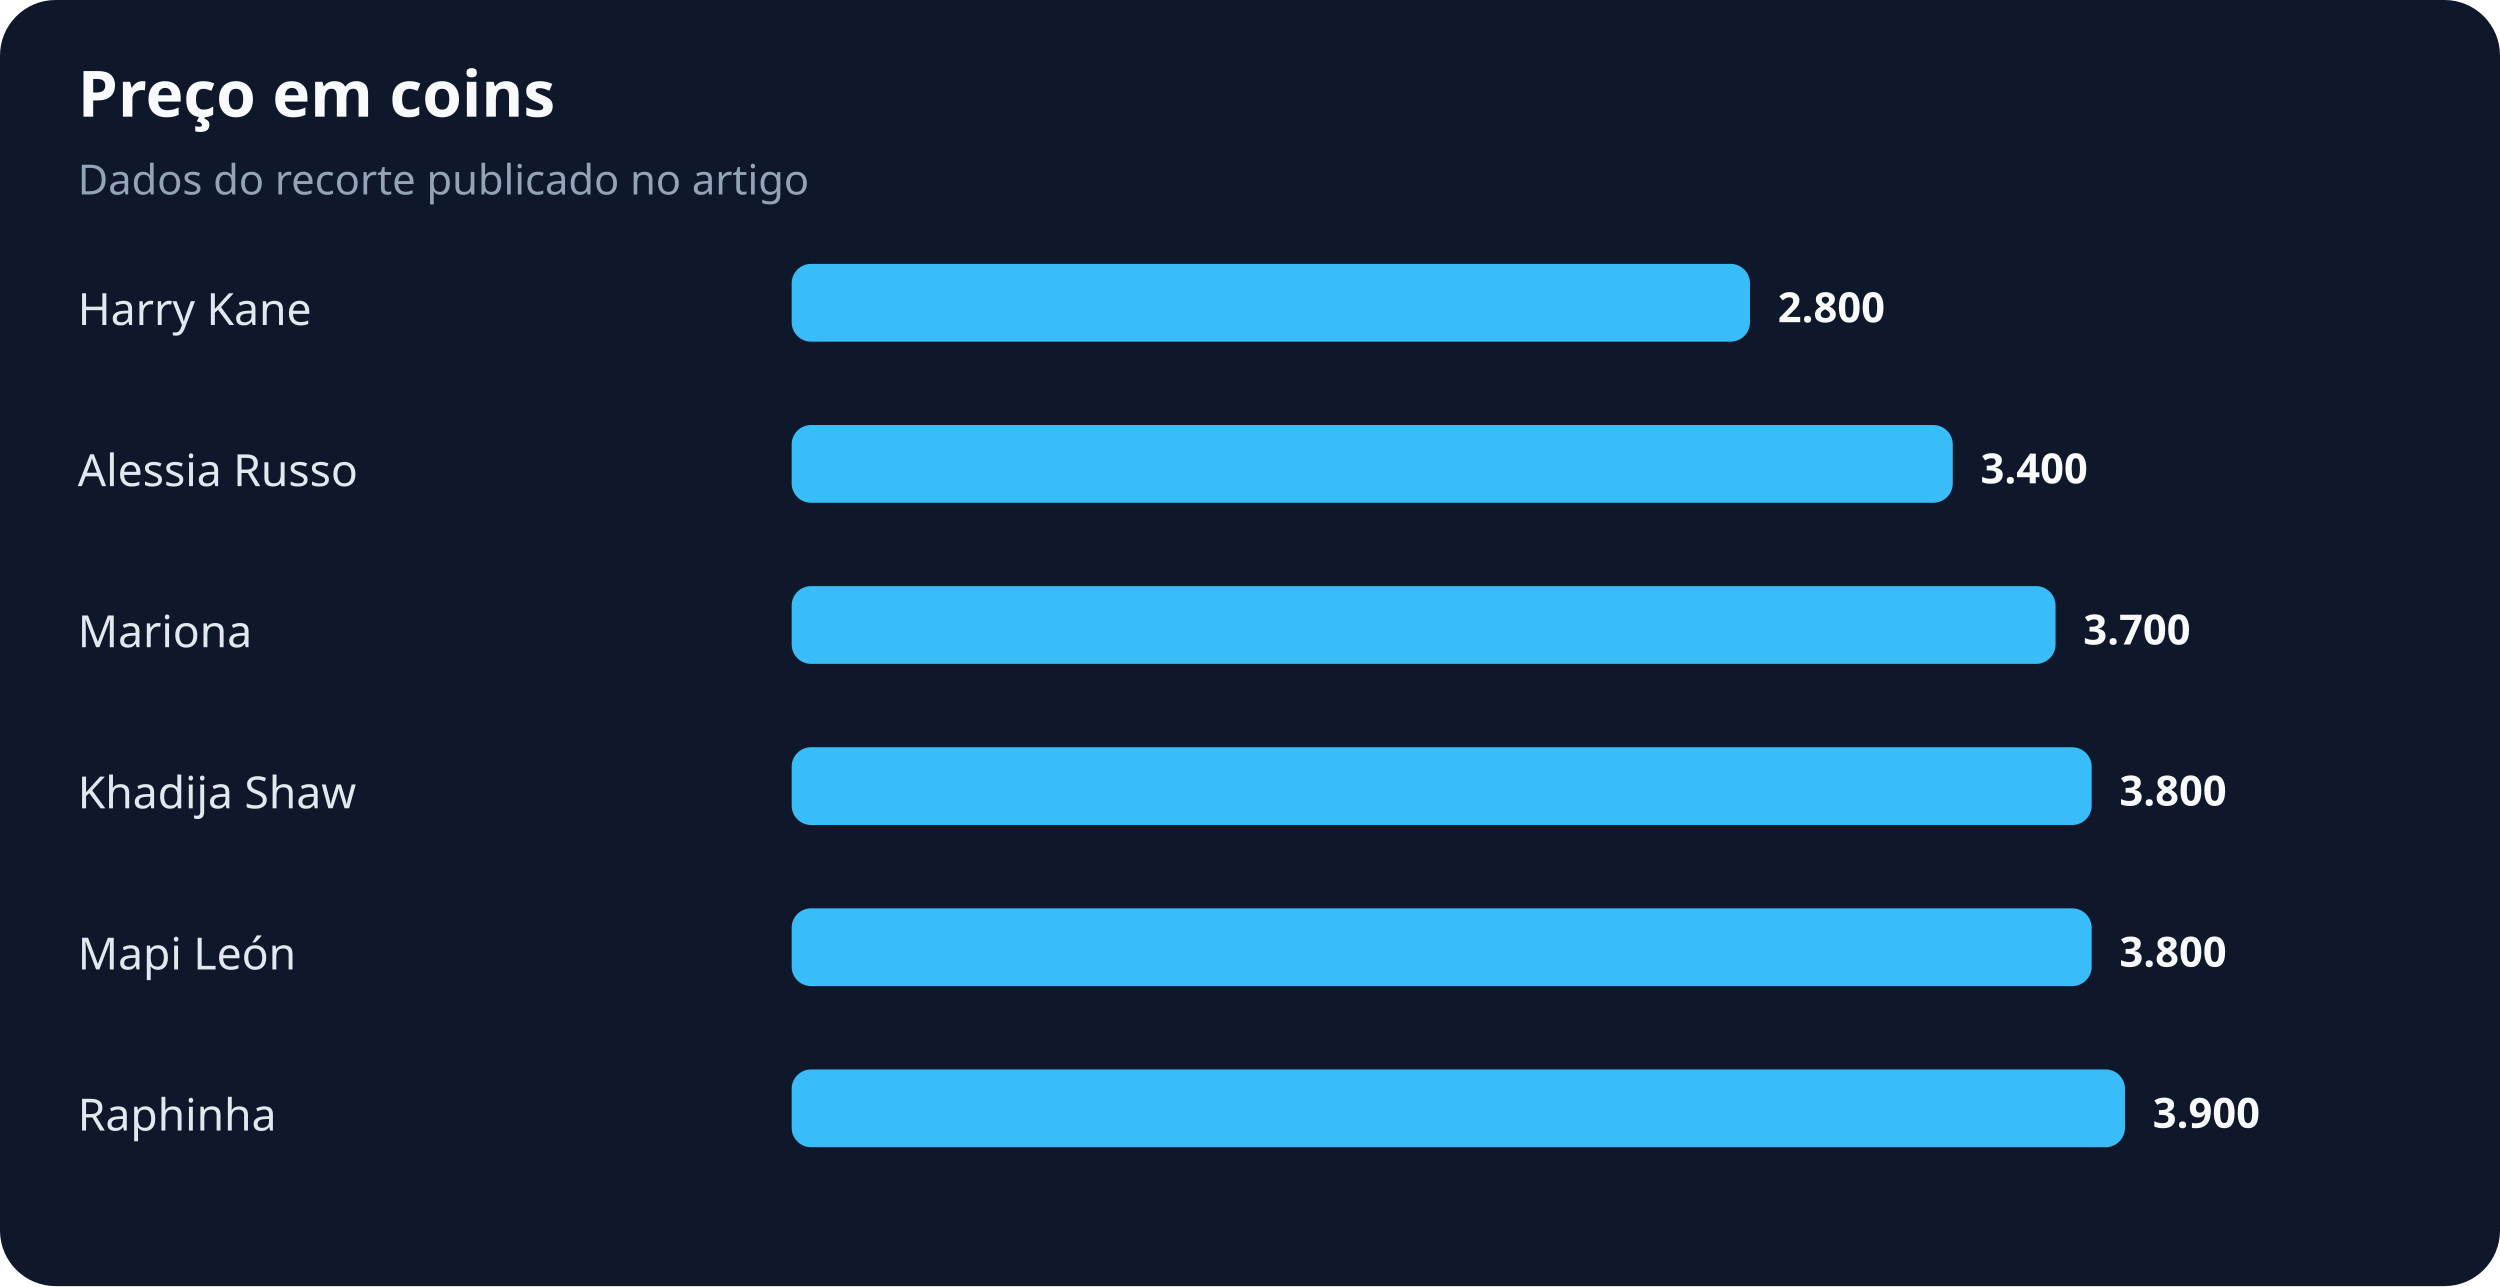
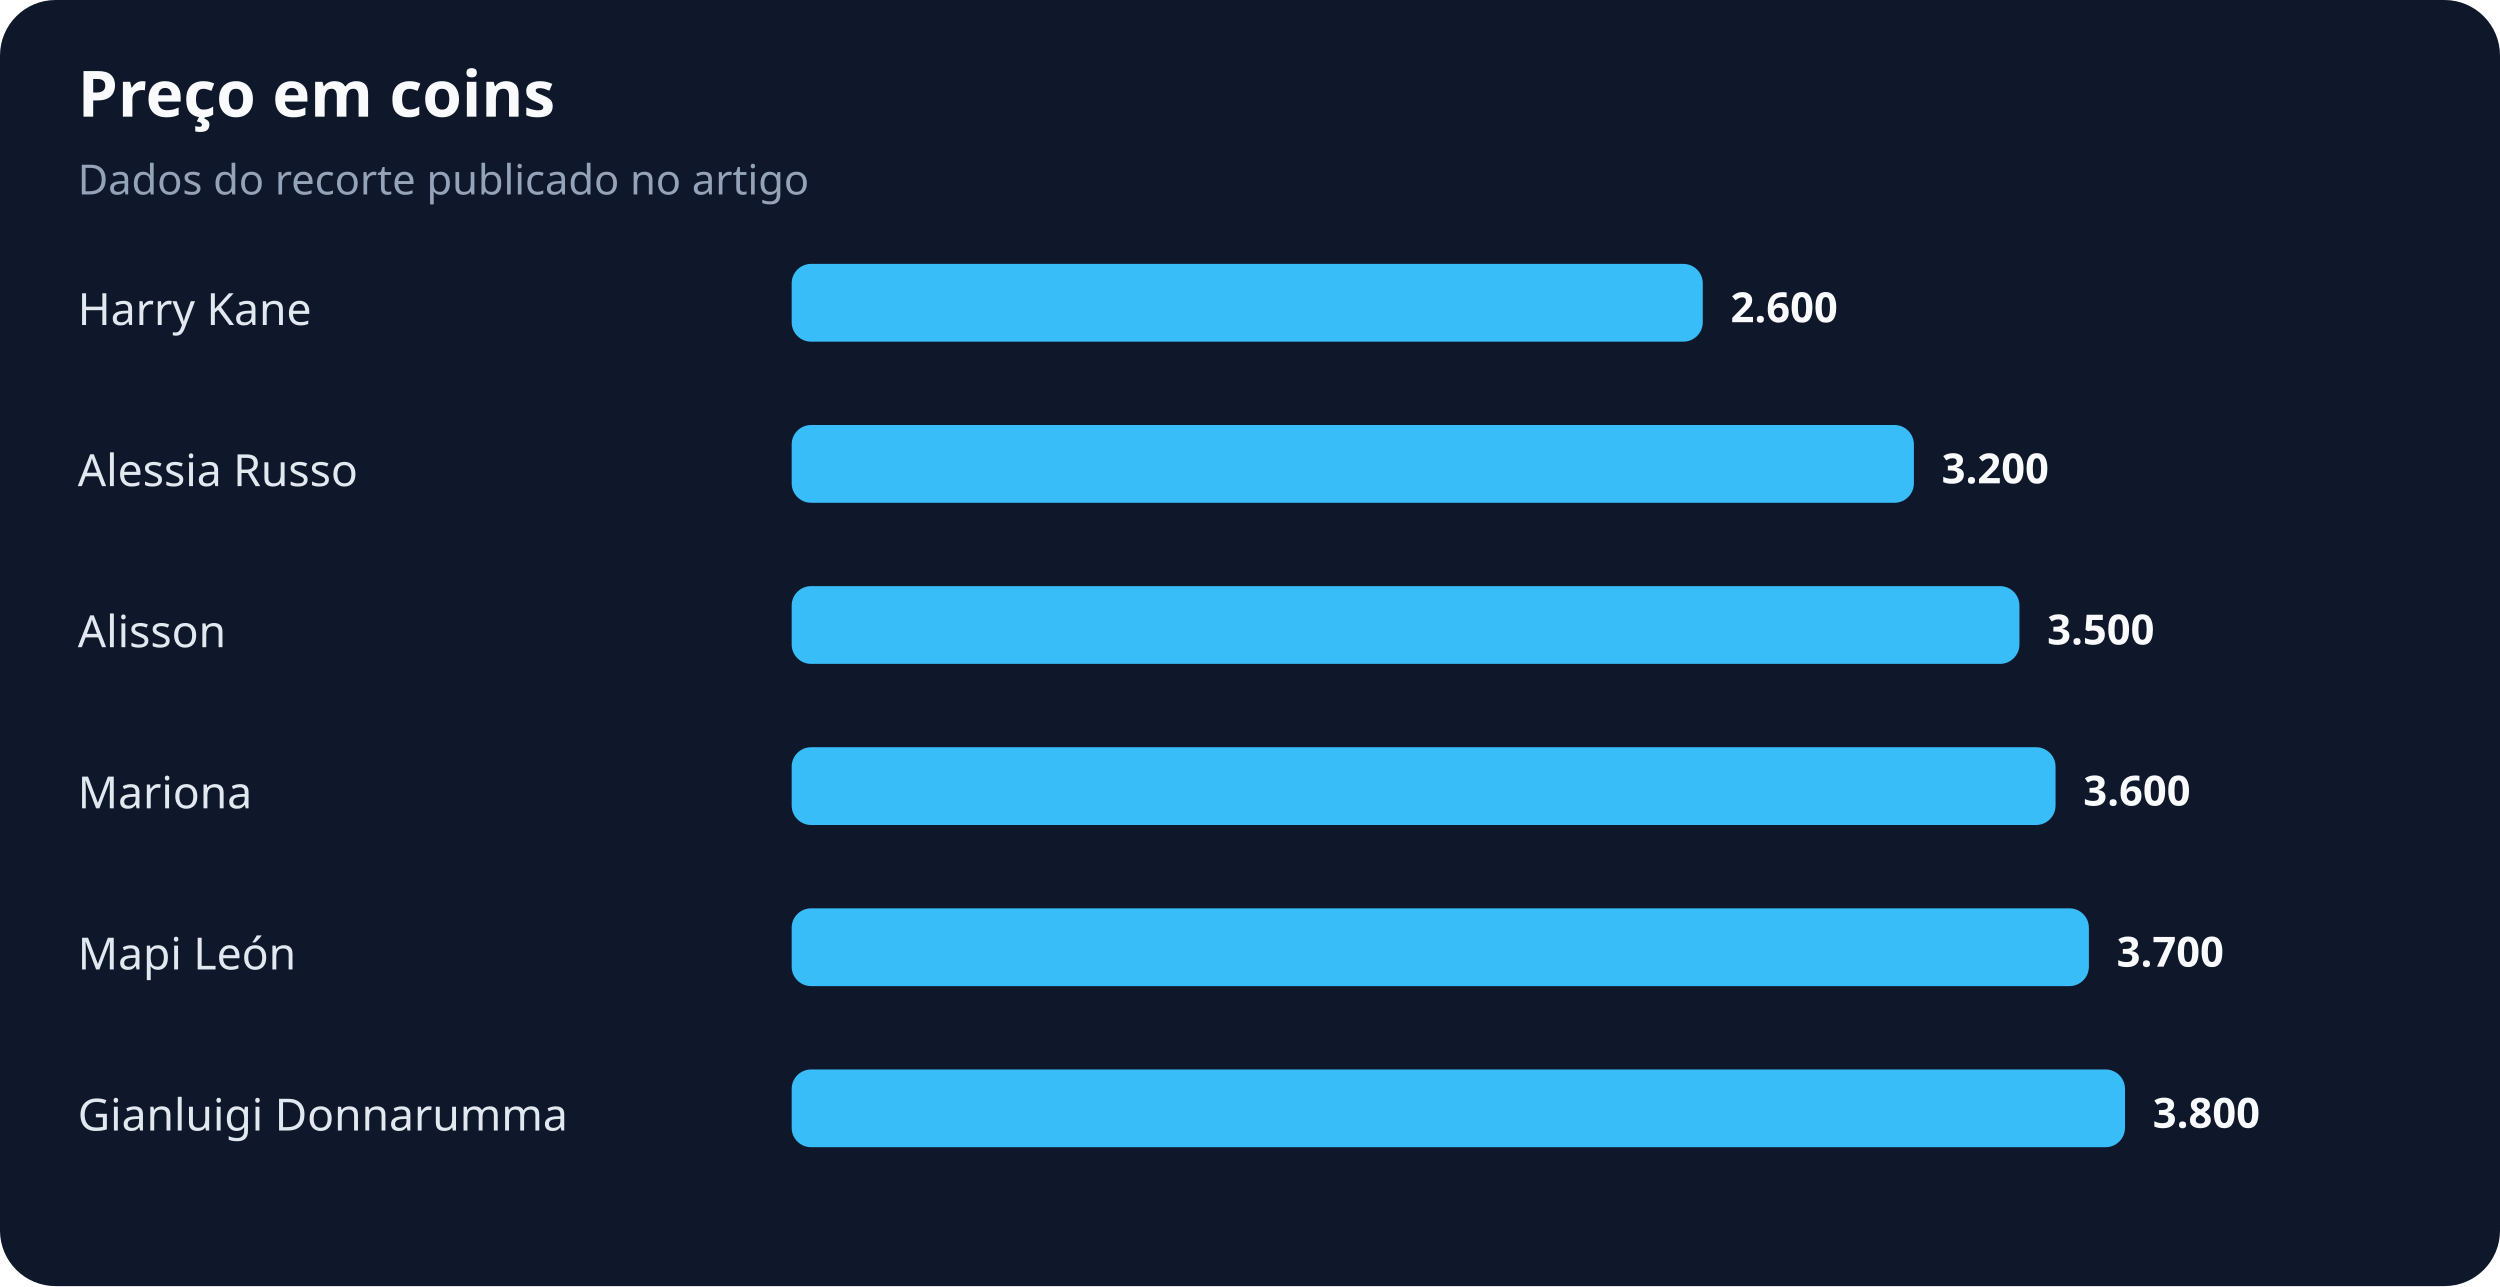
<svg xmlns="http://www.w3.org/2000/svg" width="900" height="463" viewBox="0 0 900 463" role="img" aria-labelledby="title desc">
  <rect width="100%" height="100%" rx="20" fill="#0f172a" />
  <text x="28" y="42" fill="#f8fafc" font-family="system-ui,sans-serif" font-size="23" font-weight="700">Preço em coins</text>
  <text x="28" y="70" fill="#94a3b8" font-family="system-ui,sans-serif" font-size="15">Dados do recorte publicado no artigo</text>
  <text x="28" y="117" fill="#e2e8f0" font-family="system-ui,sans-serif" font-size="16">Harry Kane</text>
-   <rect x="285" y="95" width="345" height="28" rx="7" fill="#38bdf8" />
-   <text x="640" y="116" fill="#f8fafc" font-family="system-ui,sans-serif" font-size="15" font-weight="700">2.800</text>
+   <rect x="285" y="95" width="328" height="28" rx="7" fill="#38bdf8" />
+   <text x="623" y="116" fill="#f8fafc" font-family="system-ui,sans-serif" font-size="15" font-weight="700">2.600</text>
  <text x="28" y="175" fill="#e2e8f0" font-family="system-ui,sans-serif" font-size="16">Alessia Russo</text>
-   <rect x="285" y="153" width="418" height="28" rx="7" fill="#38bdf8" />
-   <text x="713" y="174" fill="#f8fafc" font-family="system-ui,sans-serif" font-size="15" font-weight="700">3.400</text>
-   <text x="28" y="233" fill="#e2e8f0" font-family="system-ui,sans-serif" font-size="16">Mariona</text>
-   <rect x="285" y="211" width="455" height="28" rx="7" fill="#38bdf8" />
-   <text x="750" y="232" fill="#f8fafc" font-family="system-ui,sans-serif" font-size="15" font-weight="700">3.700</text>
-   <text x="28" y="291" fill="#e2e8f0" font-family="system-ui,sans-serif" font-size="16">Khadija Shaw</text>
-   <rect x="285" y="269" width="468" height="28" rx="7" fill="#38bdf8" />
-   <text x="763" y="290" fill="#f8fafc" font-family="system-ui,sans-serif" font-size="15" font-weight="700">3.800</text>
+   <rect x="285" y="153" width="404" height="28" rx="7" fill="#38bdf8" />
+   <text x="699" y="174" fill="#f8fafc" font-family="system-ui,sans-serif" font-size="15" font-weight="700">3.200</text>
+   <text x="28" y="233" fill="#e2e8f0" font-family="system-ui,sans-serif" font-size="16">Alisson</text>
+   <rect x="285" y="211" width="442" height="28" rx="7" fill="#38bdf8" />
+   <text x="737" y="232" fill="#f8fafc" font-family="system-ui,sans-serif" font-size="15" font-weight="700">3.500</text>
+   <text x="28" y="291" fill="#e2e8f0" font-family="system-ui,sans-serif" font-size="16">Mariona</text>
+   <rect x="285" y="269" width="455" height="28" rx="7" fill="#38bdf8" />
+   <text x="750" y="290" fill="#f8fafc" font-family="system-ui,sans-serif" font-size="15" font-weight="700">3.600</text>
  <text x="28" y="349" fill="#e2e8f0" font-family="system-ui,sans-serif" font-size="16">Mapi León</text>
-   <rect x="285" y="327" width="468" height="28" rx="7" fill="#38bdf8" />
-   <text x="763" y="348" fill="#f8fafc" font-family="system-ui,sans-serif" font-size="15" font-weight="700">3.800</text>
-   <text x="28" y="407" fill="#e2e8f0" font-family="system-ui,sans-serif" font-size="16">Raphinha</text>
+   <rect x="285" y="327" width="467" height="28" rx="7" fill="#38bdf8" />
+   <text x="762" y="348" fill="#f8fafc" font-family="system-ui,sans-serif" font-size="15" font-weight="700">3.700</text>
+   <text x="28" y="407" fill="#e2e8f0" font-family="system-ui,sans-serif" font-size="16">Gianluigi Donnarumma</text>
  <rect x="285" y="385" width="480" height="28" rx="7" fill="#38bdf8" />
-   <text x="775" y="406" fill="#f8fafc" font-family="system-ui,sans-serif" font-size="15" font-weight="700">3.900</text>
+   <text x="775" y="406" fill="#f8fafc" font-family="system-ui,sans-serif" font-size="15" font-weight="700">3.800</text>
</svg>
